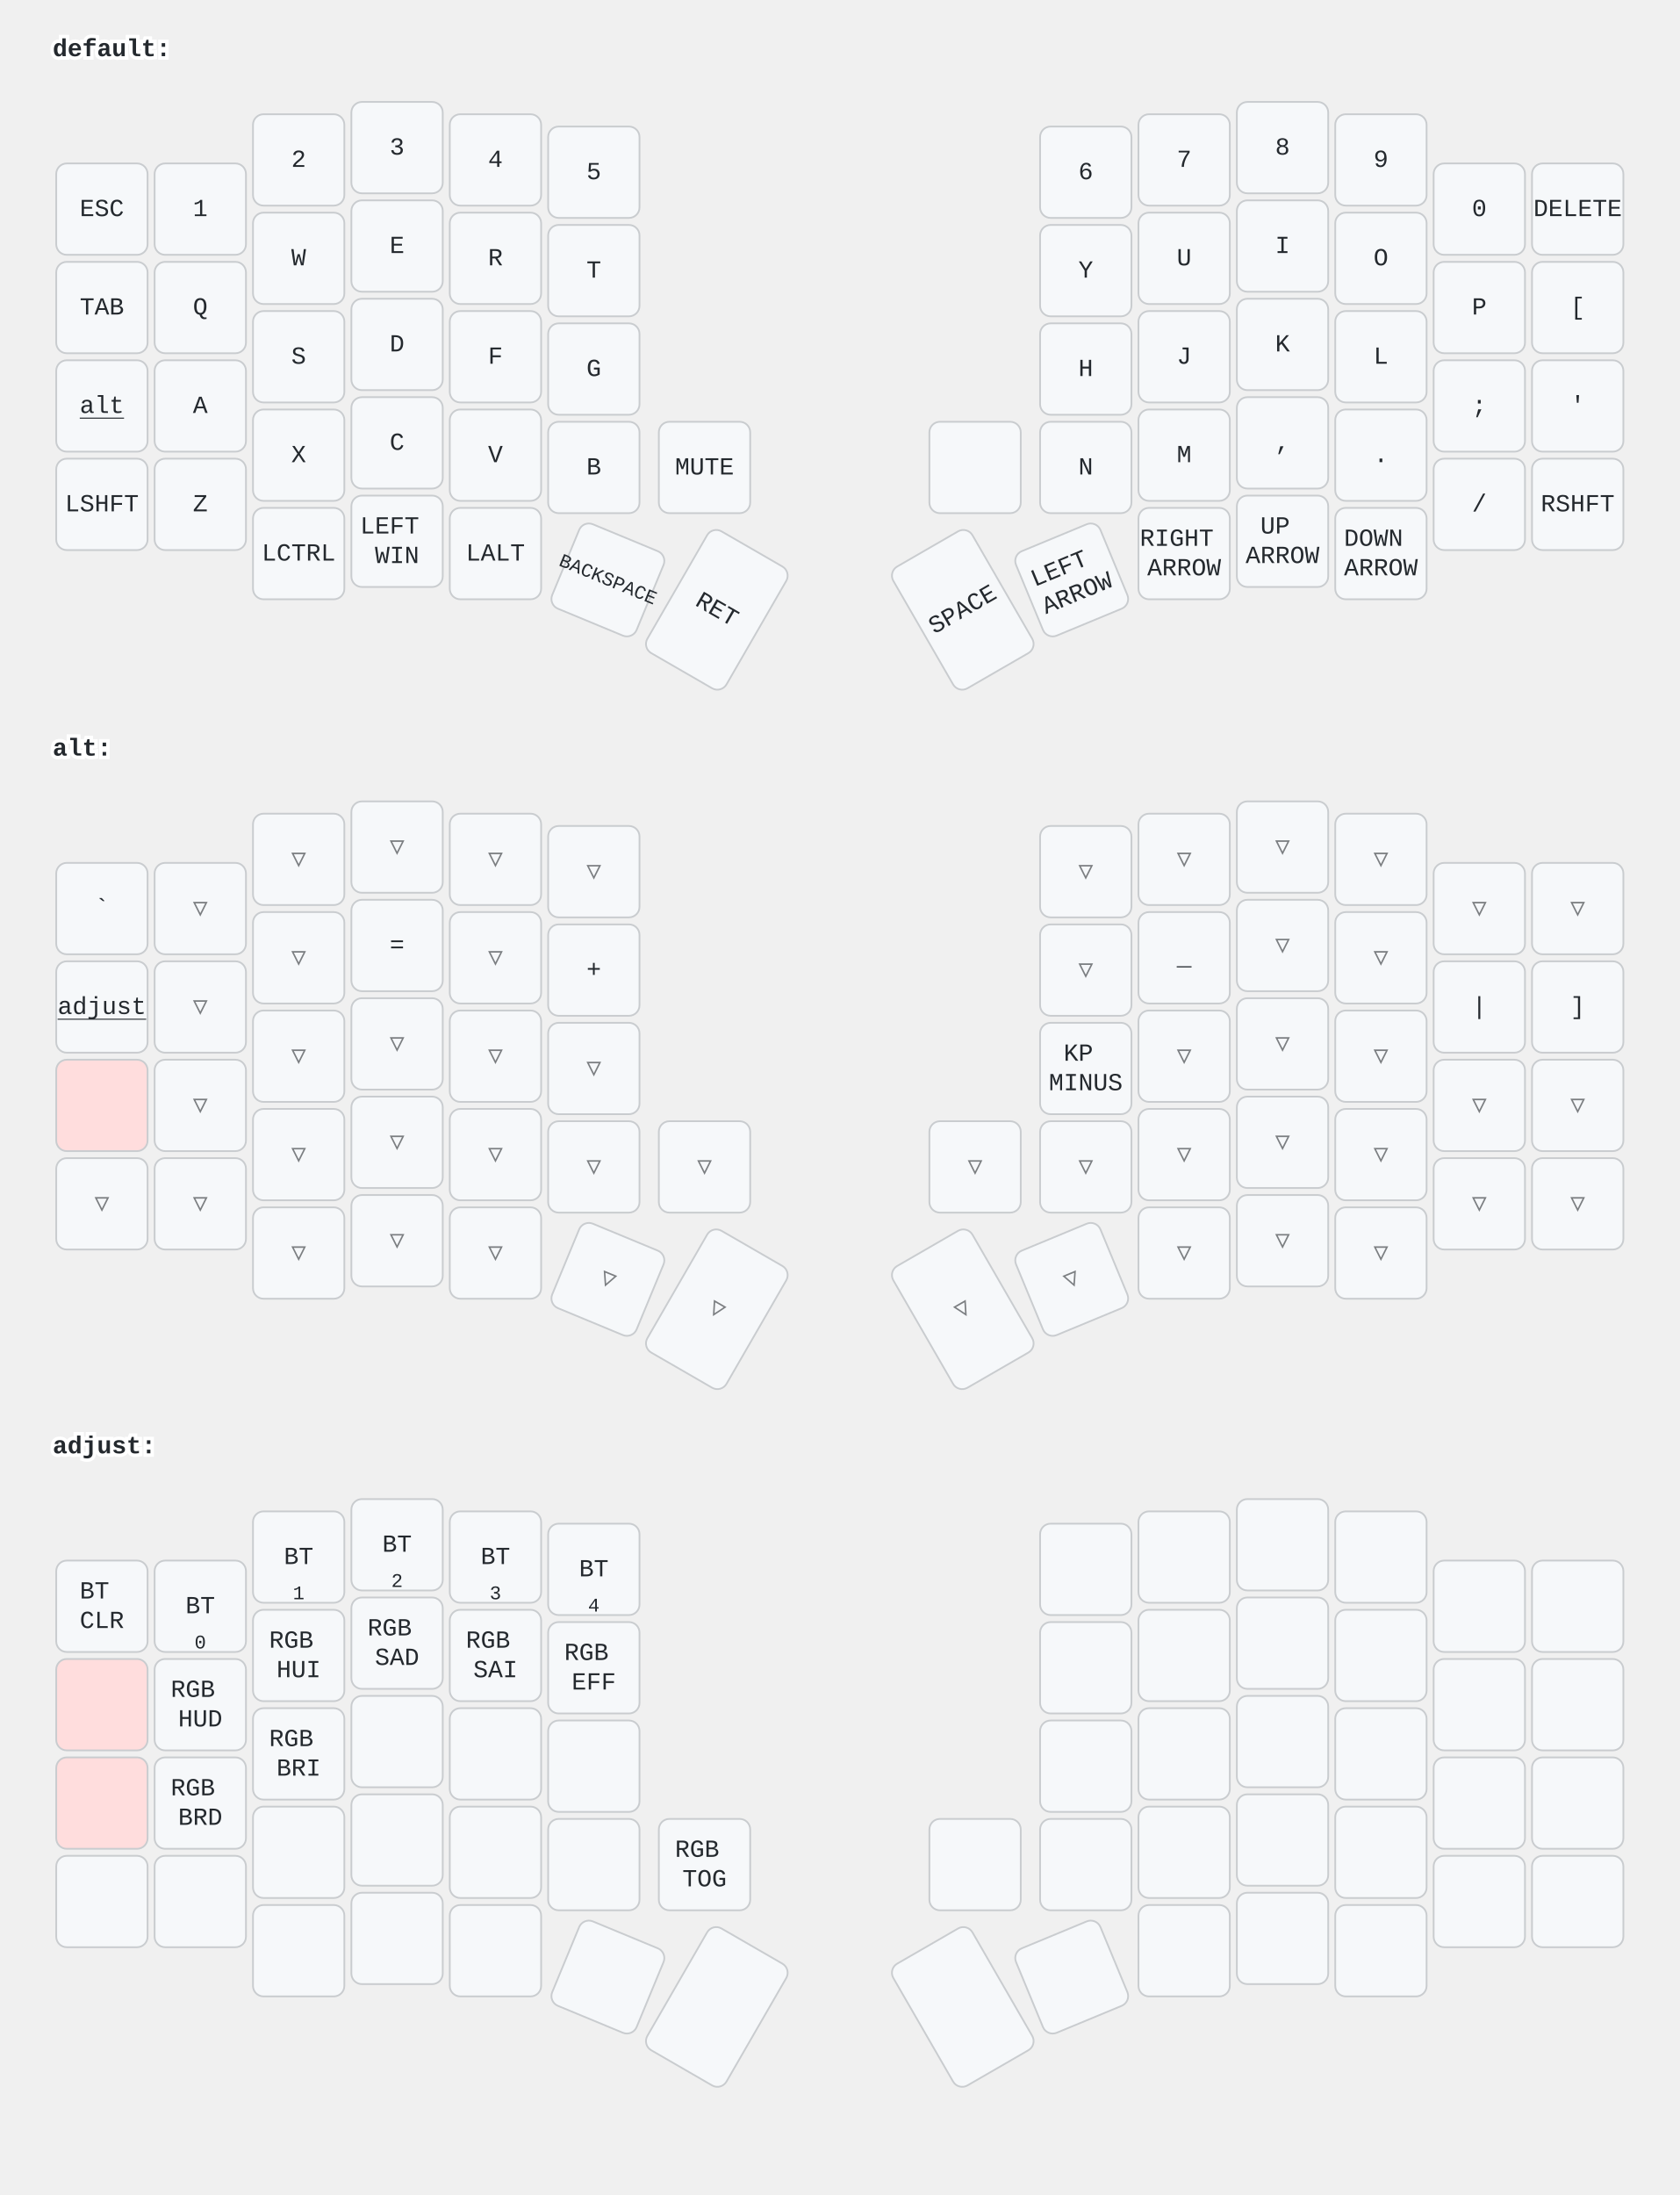
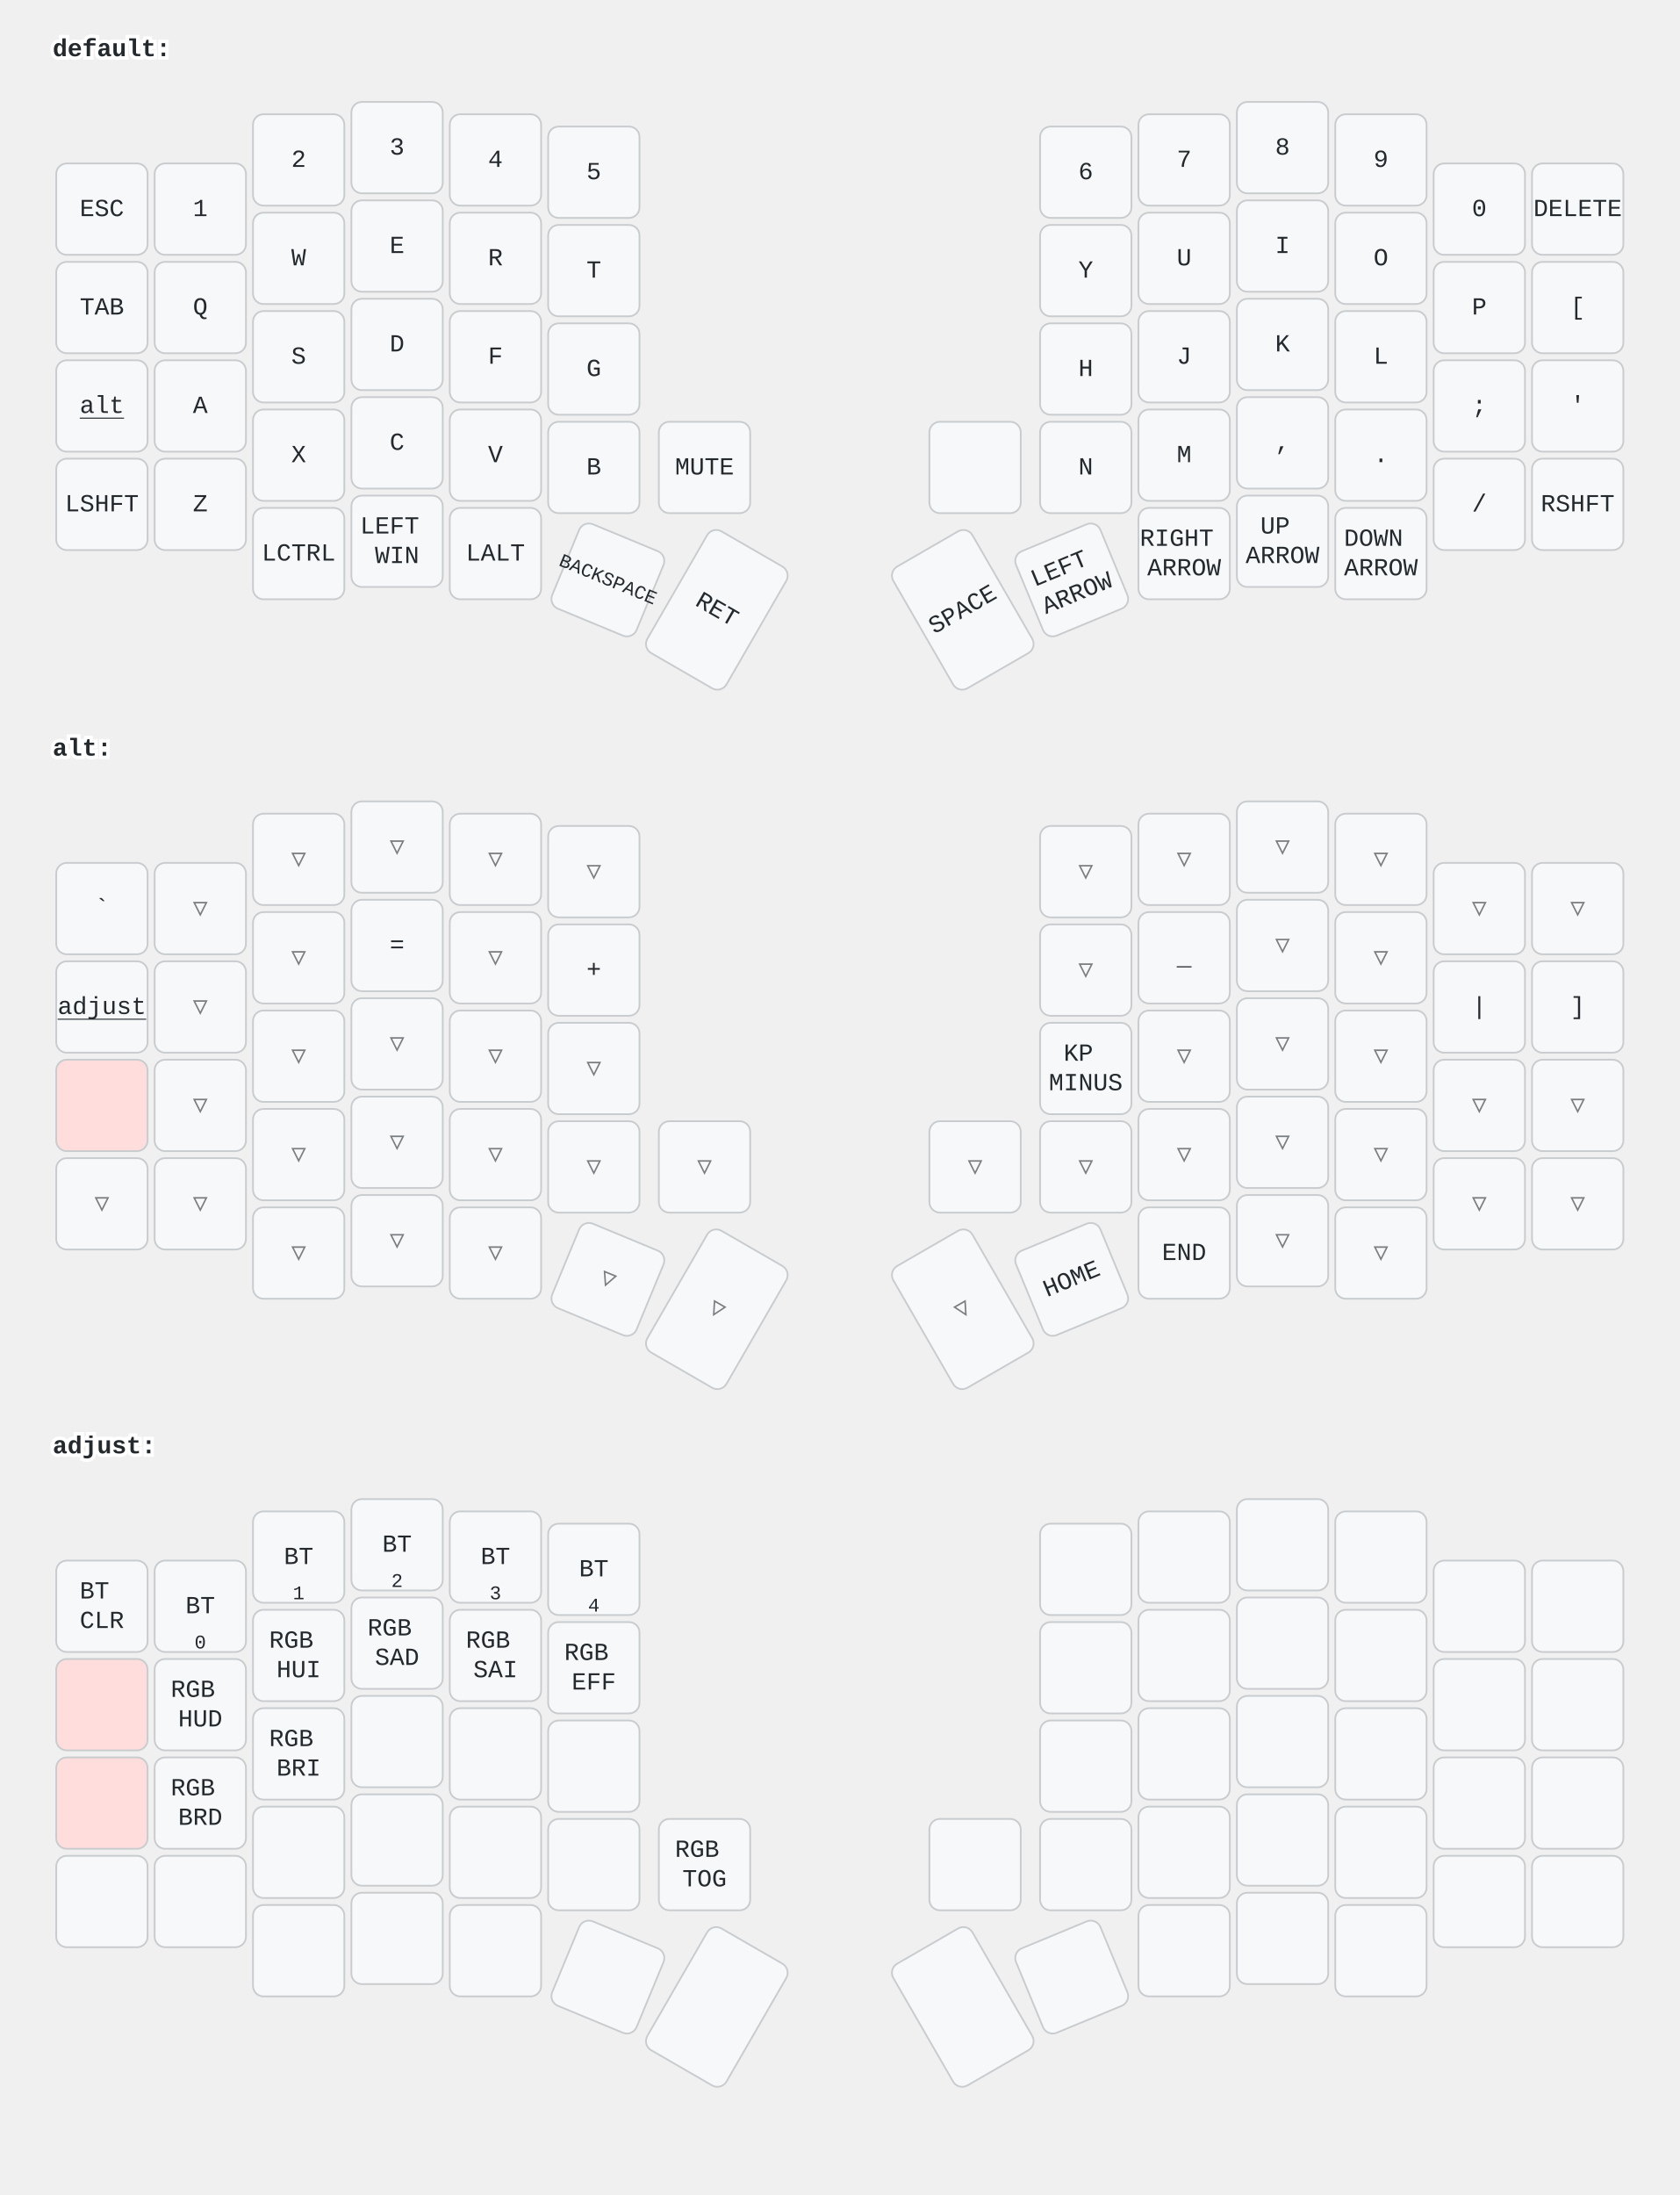
<svg xmlns="http://www.w3.org/2000/svg" width="956" height="1249" viewBox="0 0 956 1249" class="keymap">
  <style>/* inherit to force styles through use tags */
svg path {
    fill: inherit;
}

/* font and background color specifications */
svg.keymap {
    font-family: SFMono-Regular,Consolas,Liberation Mono,Menlo,monospace;
    font-size: 14px;
    font-kerning: normal;
    text-rendering: optimizeLegibility;
    fill: #24292e;
}

/* default key styling */
rect.key {
    fill: #f6f8fa;
}

rect.key, rect.combo {
    stroke: #c9cccf;
    stroke-width: 1;
}

/* default key side styling, only used is draw_key_sides is set */
rect.side {
    filter: brightness(90%);
}

/* color accent for combo boxes */
rect.combo, rect.combo-separate {
    fill: #cdf;
}

/* color accent for held keys */
rect.held, rect.combo.held {
    fill: #fdd;
}

/* color accent for ghost (optional) keys */
rect.ghost, rect.combo.ghost {
    stroke-dasharray: 4, 4;
    stroke-width: 2;
}

text {
    text-anchor: middle;
    dominant-baseline: middle;
}

/* styling for layer labels */
text.label {
    font-weight: bold;
    text-anchor: start;
    stroke: white;
    stroke-width: 4;
    paint-order: stroke;
}

/* styling for optional footer */
text.footer {
    text-anchor: end;
    dominant-baseline: auto;
    stroke: white;
    stroke-width: 4;
    paint-order: stroke;
}

/* styling for combo tap, and key non-tap label text */
text.combo, text.hold, text.shifted, text.left, text.right {
    font-size: 11px;
}

text.hold {
    text-anchor: middle;
    dominant-baseline: auto;
}

text.shifted {
    text-anchor: middle;
    dominant-baseline: hanging;
}

text.left {
    text-anchor: start;
}

text.right {
    text-anchor: end;
}

text.layer-activator {
    text-decoration: underline;
}

/* styling for hold/shifted label text in combo box */
text.combo.hold, text.combo.shifted, text.combo.left, text.combo.right {
    font-size: 8px;
}

/* lighter symbol for transparent keys */
text.trans {
    fill: #7b7e81;
}

/* styling for combo dendrons */
path.combo {
    stroke-width: 1;
    stroke: gray;
    fill: none;
}

/* Start Tabler Icons Cleanup */
/* cannot use height/width with glyphs */
.icon-tabler &gt; path {
    fill: inherit;
    stroke: inherit;
    stroke-width: 2;
}
/* hide tabler's default box */
.icon-tabler &gt; path[stroke="none"][fill="none"] {
    visibility: hidden;
}
/* End Tabler Icons Cleanup */
</style>
  <g transform="translate(30, 0)" class="layer-default">
    <text x="0" y="28" class="label" id="default">default:</text>
    <g transform="translate(0, 56)">
      <g transform="translate(28, 63)" class="key keypos-0">
        <rect rx="6" ry="6" x="-26" y="-26" width="52" height="52" class="key" />
        <text x="0" y="0" class="key tap">ESC</text>
      </g>
      <g transform="translate(84, 63)" class="key keypos-1">
        <rect rx="6" ry="6" x="-26" y="-26" width="52" height="52" class="key" />
        <text x="0" y="0" class="key tap">1</text>
      </g>
      <g transform="translate(140, 35)" class="key keypos-2">
        <rect rx="6" ry="6" x="-26" y="-26" width="52" height="52" class="key" />
        <text x="0" y="0" class="key tap">2</text>
      </g>
      <g transform="translate(196, 28)" class="key keypos-3">
        <rect rx="6" ry="6" x="-26" y="-26" width="52" height="52" class="key" />
        <text x="0" y="0" class="key tap">3</text>
      </g>
      <g transform="translate(252, 35)" class="key keypos-4">
        <rect rx="6" ry="6" x="-26" y="-26" width="52" height="52" class="key" />
        <text x="0" y="0" class="key tap">4</text>
      </g>
      <g transform="translate(308, 42)" class="key keypos-5">
        <rect rx="6" ry="6" x="-26" y="-26" width="52" height="52" class="key" />
        <text x="0" y="0" class="key tap">5</text>
      </g>
      <g transform="translate(588, 42)" class="key keypos-6">
        <rect rx="6" ry="6" x="-26" y="-26" width="52" height="52" class="key" />
        <text x="0" y="0" class="key tap">6</text>
      </g>
      <g transform="translate(644, 35)" class="key keypos-7">
        <rect rx="6" ry="6" x="-26" y="-26" width="52" height="52" class="key" />
        <text x="0" y="0" class="key tap">7</text>
      </g>
      <g transform="translate(700, 28)" class="key keypos-8">
        <rect rx="6" ry="6" x="-26" y="-26" width="52" height="52" class="key" />
        <text x="0" y="0" class="key tap">8</text>
      </g>
      <g transform="translate(756, 35)" class="key keypos-9">
        <rect rx="6" ry="6" x="-26" y="-26" width="52" height="52" class="key" />
        <text x="0" y="0" class="key tap">9</text>
      </g>
      <g transform="translate(812, 63)" class="key keypos-10">
        <rect rx="6" ry="6" x="-26" y="-26" width="52" height="52" class="key" />
        <text x="0" y="0" class="key tap">0</text>
      </g>
      <g transform="translate(868, 63)" class="key keypos-11">
        <rect rx="6" ry="6" x="-26" y="-26" width="52" height="52" class="key" />
        <text x="0" y="0" class="key tap">DELETE</text>
      </g>
      <g transform="translate(28, 119)" class="key keypos-12">
        <rect rx="6" ry="6" x="-26" y="-26" width="52" height="52" class="key" />
        <text x="0" y="0" class="key tap">TAB</text>
      </g>
      <g transform="translate(84, 119)" class="key keypos-13">
        <rect rx="6" ry="6" x="-26" y="-26" width="52" height="52" class="key" />
        <text x="0" y="0" class="key tap">Q</text>
      </g>
      <g transform="translate(140, 91)" class="key keypos-14">
        <rect rx="6" ry="6" x="-26" y="-26" width="52" height="52" class="key" />
        <text x="0" y="0" class="key tap">W</text>
      </g>
      <g transform="translate(196, 84)" class="key keypos-15">
        <rect rx="6" ry="6" x="-26" y="-26" width="52" height="52" class="key" />
        <text x="0" y="0" class="key tap">E</text>
      </g>
      <g transform="translate(252, 91)" class="key keypos-16">
        <rect rx="6" ry="6" x="-26" y="-26" width="52" height="52" class="key" />
        <text x="0" y="0" class="key tap">R</text>
      </g>
      <g transform="translate(308, 98)" class="key keypos-17">
        <rect rx="6" ry="6" x="-26" y="-26" width="52" height="52" class="key" />
        <text x="0" y="0" class="key tap">T</text>
      </g>
      <g transform="translate(588, 98)" class="key keypos-18">
        <rect rx="6" ry="6" x="-26" y="-26" width="52" height="52" class="key" />
        <text x="0" y="0" class="key tap">Y</text>
      </g>
      <g transform="translate(644, 91)" class="key keypos-19">
        <rect rx="6" ry="6" x="-26" y="-26" width="52" height="52" class="key" />
        <text x="0" y="0" class="key tap">U</text>
      </g>
      <g transform="translate(700, 84)" class="key keypos-20">
        <rect rx="6" ry="6" x="-26" y="-26" width="52" height="52" class="key" />
        <text x="0" y="0" class="key tap">I</text>
      </g>
      <g transform="translate(756, 91)" class="key keypos-21">
        <rect rx="6" ry="6" x="-26" y="-26" width="52" height="52" class="key" />
        <text x="0" y="0" class="key tap">O</text>
      </g>
      <g transform="translate(812, 119)" class="key keypos-22">
        <rect rx="6" ry="6" x="-26" y="-26" width="52" height="52" class="key" />
        <text x="0" y="0" class="key tap">P</text>
      </g>
      <g transform="translate(868, 119)" class="key keypos-23">
        <rect rx="6" ry="6" x="-26" y="-26" width="52" height="52" class="key" />
        <text x="0" y="0" class="key tap">[</text>
      </g>
      <g transform="translate(28, 175)" class="key keypos-24">
        <rect rx="6" ry="6" x="-26" y="-26" width="52" height="52" class="key" />
        <a href="#alt">
          <text x="0" y="0" class="key tap layer-activator">alt</text>
        </a>
      </g>
      <g transform="translate(84, 175)" class="key keypos-25">
        <rect rx="6" ry="6" x="-26" y="-26" width="52" height="52" class="key" />
        <text x="0" y="0" class="key tap">A</text>
      </g>
      <g transform="translate(140, 147)" class="key keypos-26">
        <rect rx="6" ry="6" x="-26" y="-26" width="52" height="52" class="key" />
        <text x="0" y="0" class="key tap">S</text>
      </g>
      <g transform="translate(196, 140)" class="key keypos-27">
        <rect rx="6" ry="6" x="-26" y="-26" width="52" height="52" class="key" />
        <text x="0" y="0" class="key tap">D</text>
      </g>
      <g transform="translate(252, 147)" class="key keypos-28">
        <rect rx="6" ry="6" x="-26" y="-26" width="52" height="52" class="key" />
        <text x="0" y="0" class="key tap">F</text>
      </g>
      <g transform="translate(308, 154)" class="key keypos-29">
        <rect rx="6" ry="6" x="-26" y="-26" width="52" height="52" class="key" />
        <text x="0" y="0" class="key tap">G</text>
      </g>
      <g transform="translate(588, 154)" class="key keypos-30">
        <rect rx="6" ry="6" x="-26" y="-26" width="52" height="52" class="key" />
        <text x="0" y="0" class="key tap">H</text>
      </g>
      <g transform="translate(644, 147)" class="key keypos-31">
        <rect rx="6" ry="6" x="-26" y="-26" width="52" height="52" class="key" />
        <text x="0" y="0" class="key tap">J</text>
      </g>
      <g transform="translate(700, 140)" class="key keypos-32">
        <rect rx="6" ry="6" x="-26" y="-26" width="52" height="52" class="key" />
        <text x="0" y="0" class="key tap">K</text>
      </g>
      <g transform="translate(756, 147)" class="key keypos-33">
        <rect rx="6" ry="6" x="-26" y="-26" width="52" height="52" class="key" />
        <text x="0" y="0" class="key tap">L</text>
      </g>
      <g transform="translate(812, 175)" class="key keypos-34">
        <rect rx="6" ry="6" x="-26" y="-26" width="52" height="52" class="key" />
        <text x="0" y="0" class="key tap">;</text>
      </g>
      <g transform="translate(868, 175)" class="key keypos-35">
        <rect rx="6" ry="6" x="-26" y="-26" width="52" height="52" class="key" />
        <text x="0" y="0" class="key tap">'</text>
      </g>
      <g transform="translate(28, 231)" class="key keypos-36">
        <rect rx="6" ry="6" x="-26" y="-26" width="52" height="52" class="key" />
        <text x="0" y="0" class="key tap">LSHFT</text>
      </g>
      <g transform="translate(84, 231)" class="key keypos-37">
        <rect rx="6" ry="6" x="-26" y="-26" width="52" height="52" class="key" />
        <text x="0" y="0" class="key tap">Z</text>
      </g>
      <g transform="translate(140, 203)" class="key keypos-38">
        <rect rx="6" ry="6" x="-26" y="-26" width="52" height="52" class="key" />
        <text x="0" y="0" class="key tap">X</text>
      </g>
      <g transform="translate(196, 196)" class="key keypos-39">
        <rect rx="6" ry="6" x="-26" y="-26" width="52" height="52" class="key" />
        <text x="0" y="0" class="key tap">C</text>
      </g>
      <g transform="translate(252, 203)" class="key keypos-40">
        <rect rx="6" ry="6" x="-26" y="-26" width="52" height="52" class="key" />
        <text x="0" y="0" class="key tap">V</text>
      </g>
      <g transform="translate(308, 210)" class="key keypos-41">
        <rect rx="6" ry="6" x="-26" y="-26" width="52" height="52" class="key" />
        <text x="0" y="0" class="key tap">B</text>
      </g>
      <g transform="translate(371, 210)" class="key keypos-42">
        <rect rx="6" ry="6" x="-26" y="-26" width="52" height="52" class="key" />
        <text x="0" y="0" class="key tap">MUTE</text>
      </g>
      <g transform="translate(525, 210)" class="key keypos-43">
        <rect rx="6" ry="6" x="-26" y="-26" width="52" height="52" class="key" />
      </g>
      <g transform="translate(588, 210)" class="key keypos-44">
        <rect rx="6" ry="6" x="-26" y="-26" width="52" height="52" class="key" />
        <text x="0" y="0" class="key tap">N</text>
      </g>
      <g transform="translate(644, 203)" class="key keypos-45">
        <rect rx="6" ry="6" x="-26" y="-26" width="52" height="52" class="key" />
        <text x="0" y="0" class="key tap">M</text>
      </g>
      <g transform="translate(700, 196)" class="key keypos-46">
        <rect rx="6" ry="6" x="-26" y="-26" width="52" height="52" class="key" />
        <text x="0" y="0" class="key tap">,</text>
      </g>
      <g transform="translate(756, 203)" class="key keypos-47">
        <rect rx="6" ry="6" x="-26" y="-26" width="52" height="52" class="key" />
        <text x="0" y="0" class="key tap">.</text>
      </g>
      <g transform="translate(812, 231)" class="key keypos-48">
        <rect rx="6" ry="6" x="-26" y="-26" width="52" height="52" class="key" />
        <text x="0" y="0" class="key tap">/</text>
      </g>
      <g transform="translate(868, 231)" class="key keypos-49">
        <rect rx="6" ry="6" x="-26" y="-26" width="52" height="52" class="key" />
        <text x="0" y="0" class="key tap">RSHFT</text>
      </g>
      <g transform="translate(140, 259)" class="key keypos-50">
        <rect rx="6" ry="6" x="-26" y="-26" width="52" height="52" class="key" />
        <text x="0" y="0" class="key tap">LCTRL</text>
      </g>
      <g transform="translate(196, 252)" class="key keypos-51">
        <rect rx="6" ry="6" x="-26" y="-26" width="52" height="52" class="key" />
        <text x="0" y="0" class="key tap">
          <tspan x="0" dy="-0.6em">LEFT</tspan>
          <tspan x="0" dy="1.2em">WIN</tspan>
        </text>
      </g>
      <g transform="translate(252, 259)" class="key keypos-52">
        <rect rx="6" ry="6" x="-26" y="-26" width="52" height="52" class="key" />
        <text x="0" y="0" class="key tap">LALT</text>
      </g>
      <g transform="translate(316, 274) rotate(22.5)" class="key keypos-53">
        <rect rx="6" ry="6" x="-26" y="-26" width="52" height="52" class="key" />
        <text x="0" y="0" class="key tap">
          <tspan style="font-size: 78%">BACKSPACE</tspan>
        </text>
      </g>
      <g transform="translate(378, 291) rotate(30.0)" class="key keypos-54">
        <rect rx="6" ry="6" x="-26" y="-40" width="52" height="80" class="key" />
        <text x="0" y="0" class="key tap">RET</text>
      </g>
      <g transform="translate(518, 291) rotate(-30.0)" class="key keypos-55">
        <rect rx="6" ry="6" x="-26" y="-40" width="52" height="80" class="key" />
        <text x="0" y="0" class="key tap">SPACE</text>
      </g>
      <g transform="translate(580, 274) rotate(-22.5)" class="key keypos-56">
        <rect rx="6" ry="6" x="-26" y="-26" width="52" height="52" class="key" />
        <text x="0" y="0" class="key tap">
          <tspan x="0" dy="-0.6em">LEFT</tspan>
          <tspan x="0" dy="1.2em">ARROW</tspan>
        </text>
      </g>
      <g transform="translate(644, 259)" class="key keypos-57">
        <rect rx="6" ry="6" x="-26" y="-26" width="52" height="52" class="key" />
        <text x="0" y="0" class="key tap">
          <tspan x="0" dy="-0.6em">RIGHT</tspan>
          <tspan x="0" dy="1.2em">ARROW</tspan>
        </text>
      </g>
      <g transform="translate(700, 252)" class="key keypos-58">
        <rect rx="6" ry="6" x="-26" y="-26" width="52" height="52" class="key" />
        <text x="0" y="0" class="key tap">
          <tspan x="0" dy="-0.6em">UP</tspan>
          <tspan x="0" dy="1.2em">ARROW</tspan>
        </text>
      </g>
      <g transform="translate(756, 259)" class="key keypos-59">
        <rect rx="6" ry="6" x="-26" y="-26" width="52" height="52" class="key" />
        <text x="0" y="0" class="key tap">
          <tspan x="0" dy="-0.6em">DOWN</tspan>
          <tspan x="0" dy="1.2em">ARROW</tspan>
        </text>
      </g>
    </g>
  </g>
  <g transform="translate(30, 398)" class="layer-alt">
    <text x="0" y="28" class="label" id="alt">alt:</text>
    <g transform="translate(0, 56)">
      <g transform="translate(28, 63)" class="key keypos-0">
        <rect rx="6" ry="6" x="-26" y="-26" width="52" height="52" class="key" />
        <text x="0" y="0" class="key tap">`</text>
      </g>
      <g transform="translate(84, 63)" class="key trans keypos-1">
        <rect rx="6" ry="6" x="-26" y="-26" width="52" height="52" class="key trans" />
        <text x="0" y="0" class="key trans tap">▽</text>
      </g>
      <g transform="translate(140, 35)" class="key trans keypos-2">
        <rect rx="6" ry="6" x="-26" y="-26" width="52" height="52" class="key trans" />
        <text x="0" y="0" class="key trans tap">▽</text>
      </g>
      <g transform="translate(196, 28)" class="key trans keypos-3">
        <rect rx="6" ry="6" x="-26" y="-26" width="52" height="52" class="key trans" />
        <text x="0" y="0" class="key trans tap">▽</text>
      </g>
      <g transform="translate(252, 35)" class="key trans keypos-4">
        <rect rx="6" ry="6" x="-26" y="-26" width="52" height="52" class="key trans" />
        <text x="0" y="0" class="key trans tap">▽</text>
      </g>
      <g transform="translate(308, 42)" class="key trans keypos-5">
        <rect rx="6" ry="6" x="-26" y="-26" width="52" height="52" class="key trans" />
        <text x="0" y="0" class="key trans tap">▽</text>
      </g>
      <g transform="translate(588, 42)" class="key trans keypos-6">
        <rect rx="6" ry="6" x="-26" y="-26" width="52" height="52" class="key trans" />
        <text x="0" y="0" class="key trans tap">▽</text>
      </g>
      <g transform="translate(644, 35)" class="key trans keypos-7">
        <rect rx="6" ry="6" x="-26" y="-26" width="52" height="52" class="key trans" />
        <text x="0" y="0" class="key trans tap">▽</text>
      </g>
      <g transform="translate(700, 28)" class="key trans keypos-8">
        <rect rx="6" ry="6" x="-26" y="-26" width="52" height="52" class="key trans" />
        <text x="0" y="0" class="key trans tap">▽</text>
      </g>
      <g transform="translate(756, 35)" class="key trans keypos-9">
        <rect rx="6" ry="6" x="-26" y="-26" width="52" height="52" class="key trans" />
        <text x="0" y="0" class="key trans tap">▽</text>
      </g>
      <g transform="translate(812, 63)" class="key trans keypos-10">
        <rect rx="6" ry="6" x="-26" y="-26" width="52" height="52" class="key trans" />
        <text x="0" y="0" class="key trans tap">▽</text>
      </g>
      <g transform="translate(868, 63)" class="key trans keypos-11">
        <rect rx="6" ry="6" x="-26" y="-26" width="52" height="52" class="key trans" />
        <text x="0" y="0" class="key trans tap">▽</text>
      </g>
      <g transform="translate(28, 119)" class="key keypos-12">
        <rect rx="6" ry="6" x="-26" y="-26" width="52" height="52" class="key" />
        <a href="#adjust">
          <text x="0" y="0" class="key tap layer-activator">adjust</text>
        </a>
      </g>
      <g transform="translate(84, 119)" class="key trans keypos-13">
        <rect rx="6" ry="6" x="-26" y="-26" width="52" height="52" class="key trans" />
        <text x="0" y="0" class="key trans tap">▽</text>
      </g>
      <g transform="translate(140, 91)" class="key trans keypos-14">
        <rect rx="6" ry="6" x="-26" y="-26" width="52" height="52" class="key trans" />
        <text x="0" y="0" class="key trans tap">▽</text>
      </g>
      <g transform="translate(196, 84)" class="key keypos-15">
        <rect rx="6" ry="6" x="-26" y="-26" width="52" height="52" class="key" />
        <text x="0" y="0" class="key tap">=</text>
      </g>
      <g transform="translate(252, 91)" class="key trans keypos-16">
        <rect rx="6" ry="6" x="-26" y="-26" width="52" height="52" class="key trans" />
        <text x="0" y="0" class="key trans tap">▽</text>
      </g>
      <g transform="translate(308, 98)" class="key keypos-17">
        <rect rx="6" ry="6" x="-26" y="-26" width="52" height="52" class="key" />
        <text x="0" y="0" class="key tap">+</text>
      </g>
      <g transform="translate(588, 98)" class="key trans keypos-18">
        <rect rx="6" ry="6" x="-26" y="-26" width="52" height="52" class="key trans" />
        <text x="0" y="0" class="key trans tap">▽</text>
      </g>
      <g transform="translate(644, 91)" class="key keypos-19">
        <rect rx="6" ry="6" x="-26" y="-26" width="52" height="52" class="key" />
        <text x="0" y="0" class="key tap">_</text>
      </g>
      <g transform="translate(700, 84)" class="key trans keypos-20">
        <rect rx="6" ry="6" x="-26" y="-26" width="52" height="52" class="key trans" />
        <text x="0" y="0" class="key trans tap">▽</text>
      </g>
      <g transform="translate(756, 91)" class="key trans keypos-21">
        <rect rx="6" ry="6" x="-26" y="-26" width="52" height="52" class="key trans" />
        <text x="0" y="0" class="key trans tap">▽</text>
      </g>
      <g transform="translate(812, 119)" class="key keypos-22">
        <rect rx="6" ry="6" x="-26" y="-26" width="52" height="52" class="key" />
        <text x="0" y="0" class="key tap">|</text>
      </g>
      <g transform="translate(868, 119)" class="key keypos-23">
        <rect rx="6" ry="6" x="-26" y="-26" width="52" height="52" class="key" />
        <text x="0" y="0" class="key tap">]</text>
      </g>
      <g transform="translate(28, 175)" class="key held keypos-24">
        <rect rx="6" ry="6" x="-26" y="-26" width="52" height="52" class="key held" />
      </g>
      <g transform="translate(84, 175)" class="key trans keypos-25">
        <rect rx="6" ry="6" x="-26" y="-26" width="52" height="52" class="key trans" />
        <text x="0" y="0" class="key trans tap">▽</text>
      </g>
      <g transform="translate(140, 147)" class="key trans keypos-26">
        <rect rx="6" ry="6" x="-26" y="-26" width="52" height="52" class="key trans" />
        <text x="0" y="0" class="key trans tap">▽</text>
      </g>
      <g transform="translate(196, 140)" class="key trans keypos-27">
        <rect rx="6" ry="6" x="-26" y="-26" width="52" height="52" class="key trans" />
        <text x="0" y="0" class="key trans tap">▽</text>
      </g>
      <g transform="translate(252, 147)" class="key trans keypos-28">
        <rect rx="6" ry="6" x="-26" y="-26" width="52" height="52" class="key trans" />
        <text x="0" y="0" class="key trans tap">▽</text>
      </g>
      <g transform="translate(308, 154)" class="key trans keypos-29">
        <rect rx="6" ry="6" x="-26" y="-26" width="52" height="52" class="key trans" />
        <text x="0" y="0" class="key trans tap">▽</text>
      </g>
      <g transform="translate(588, 154)" class="key keypos-30">
        <rect rx="6" ry="6" x="-26" y="-26" width="52" height="52" class="key" />
        <text x="0" y="0" class="key tap">
          <tspan x="0" dy="-0.6em">KP</tspan>
          <tspan x="0" dy="1.2em">MINUS</tspan>
        </text>
      </g>
      <g transform="translate(644, 147)" class="key trans keypos-31">
        <rect rx="6" ry="6" x="-26" y="-26" width="52" height="52" class="key trans" />
        <text x="0" y="0" class="key trans tap">▽</text>
      </g>
      <g transform="translate(700, 140)" class="key trans keypos-32">
        <rect rx="6" ry="6" x="-26" y="-26" width="52" height="52" class="key trans" />
        <text x="0" y="0" class="key trans tap">▽</text>
      </g>
      <g transform="translate(756, 147)" class="key trans keypos-33">
        <rect rx="6" ry="6" x="-26" y="-26" width="52" height="52" class="key trans" />
        <text x="0" y="0" class="key trans tap">▽</text>
      </g>
      <g transform="translate(812, 175)" class="key trans keypos-34">
        <rect rx="6" ry="6" x="-26" y="-26" width="52" height="52" class="key trans" />
        <text x="0" y="0" class="key trans tap">▽</text>
      </g>
      <g transform="translate(868, 175)" class="key trans keypos-35">
        <rect rx="6" ry="6" x="-26" y="-26" width="52" height="52" class="key trans" />
        <text x="0" y="0" class="key trans tap">▽</text>
      </g>
      <g transform="translate(28, 231)" class="key trans keypos-36">
        <rect rx="6" ry="6" x="-26" y="-26" width="52" height="52" class="key trans" />
        <text x="0" y="0" class="key trans tap">▽</text>
      </g>
      <g transform="translate(84, 231)" class="key trans keypos-37">
        <rect rx="6" ry="6" x="-26" y="-26" width="52" height="52" class="key trans" />
        <text x="0" y="0" class="key trans tap">▽</text>
      </g>
      <g transform="translate(140, 203)" class="key trans keypos-38">
        <rect rx="6" ry="6" x="-26" y="-26" width="52" height="52" class="key trans" />
        <text x="0" y="0" class="key trans tap">▽</text>
      </g>
      <g transform="translate(196, 196)" class="key trans keypos-39">
        <rect rx="6" ry="6" x="-26" y="-26" width="52" height="52" class="key trans" />
        <text x="0" y="0" class="key trans tap">▽</text>
      </g>
      <g transform="translate(252, 203)" class="key trans keypos-40">
        <rect rx="6" ry="6" x="-26" y="-26" width="52" height="52" class="key trans" />
        <text x="0" y="0" class="key trans tap">▽</text>
      </g>
      <g transform="translate(308, 210)" class="key trans keypos-41">
        <rect rx="6" ry="6" x="-26" y="-26" width="52" height="52" class="key trans" />
        <text x="0" y="0" class="key trans tap">▽</text>
      </g>
      <g transform="translate(371, 210)" class="key trans keypos-42">
        <rect rx="6" ry="6" x="-26" y="-26" width="52" height="52" class="key trans" />
        <text x="0" y="0" class="key trans tap">▽</text>
      </g>
      <g transform="translate(525, 210)" class="key trans keypos-43">
        <rect rx="6" ry="6" x="-26" y="-26" width="52" height="52" class="key trans" />
        <text x="0" y="0" class="key trans tap">▽</text>
      </g>
      <g transform="translate(588, 210)" class="key trans keypos-44">
        <rect rx="6" ry="6" x="-26" y="-26" width="52" height="52" class="key trans" />
        <text x="0" y="0" class="key trans tap">▽</text>
      </g>
      <g transform="translate(644, 203)" class="key trans keypos-45">
        <rect rx="6" ry="6" x="-26" y="-26" width="52" height="52" class="key trans" />
        <text x="0" y="0" class="key trans tap">▽</text>
      </g>
      <g transform="translate(700, 196)" class="key trans keypos-46">
        <rect rx="6" ry="6" x="-26" y="-26" width="52" height="52" class="key trans" />
        <text x="0" y="0" class="key trans tap">▽</text>
      </g>
      <g transform="translate(756, 203)" class="key trans keypos-47">
        <rect rx="6" ry="6" x="-26" y="-26" width="52" height="52" class="key trans" />
        <text x="0" y="0" class="key trans tap">▽</text>
      </g>
      <g transform="translate(812, 231)" class="key trans keypos-48">
        <rect rx="6" ry="6" x="-26" y="-26" width="52" height="52" class="key trans" />
        <text x="0" y="0" class="key trans tap">▽</text>
      </g>
      <g transform="translate(868, 231)" class="key trans keypos-49">
        <rect rx="6" ry="6" x="-26" y="-26" width="52" height="52" class="key trans" />
        <text x="0" y="0" class="key trans tap">▽</text>
      </g>
      <g transform="translate(140, 259)" class="key trans keypos-50">
        <rect rx="6" ry="6" x="-26" y="-26" width="52" height="52" class="key trans" />
        <text x="0" y="0" class="key trans tap">▽</text>
      </g>
      <g transform="translate(196, 252)" class="key trans keypos-51">
        <rect rx="6" ry="6" x="-26" y="-26" width="52" height="52" class="key trans" />
        <text x="0" y="0" class="key trans tap">▽</text>
      </g>
      <g transform="translate(252, 259)" class="key trans keypos-52">
        <rect rx="6" ry="6" x="-26" y="-26" width="52" height="52" class="key trans" />
        <text x="0" y="0" class="key trans tap">▽</text>
      </g>
      <g transform="translate(316, 274) rotate(22.5)" class="key trans keypos-53">
        <rect rx="6" ry="6" x="-26" y="-26" width="52" height="52" class="key trans" />
        <text x="0" y="0" class="key trans tap">▽</text>
      </g>
      <g transform="translate(378, 291) rotate(30.0)" class="key trans keypos-54">
        <rect rx="6" ry="6" x="-26" y="-40" width="52" height="80" class="key trans" />
        <text x="0" y="0" class="key trans tap">▽</text>
      </g>
      <g transform="translate(518, 291) rotate(-30.0)" class="key trans keypos-55">
        <rect rx="6" ry="6" x="-26" y="-40" width="52" height="80" class="key trans" />
        <text x="0" y="0" class="key trans tap">▽</text>
      </g>
-       <g transform="translate(580, 274) rotate(-22.5)" class="key trans keypos-56">
-         <rect rx="6" ry="6" x="-26" y="-26" width="52" height="52" class="key trans" />
-         <text x="0" y="0" class="key trans tap">▽</text>
-       </g>
-       <g transform="translate(644, 259)" class="key trans keypos-57">
-         <rect rx="6" ry="6" x="-26" y="-26" width="52" height="52" class="key trans" />
-         <text x="0" y="0" class="key trans tap">▽</text>
+       <g transform="translate(580, 274) rotate(-22.5)" class="key keypos-56">
+         <rect rx="6" ry="6" x="-26" y="-26" width="52" height="52" class="key" />
+         <text x="0" y="0" class="key tap">HOME</text>
+       </g>
+       <g transform="translate(644, 259)" class="key keypos-57">
+         <rect rx="6" ry="6" x="-26" y="-26" width="52" height="52" class="key" />
+         <text x="0" y="0" class="key tap">END</text>
      </g>
      <g transform="translate(700, 252)" class="key trans keypos-58">
        <rect rx="6" ry="6" x="-26" y="-26" width="52" height="52" class="key trans" />
        <text x="0" y="0" class="key trans tap">▽</text>
      </g>
      <g transform="translate(756, 259)" class="key trans keypos-59">
        <rect rx="6" ry="6" x="-26" y="-26" width="52" height="52" class="key trans" />
        <text x="0" y="0" class="key trans tap">▽</text>
      </g>
    </g>
  </g>
  <g transform="translate(30, 795)" class="layer-adjust">
    <text x="0" y="28" class="label" id="adjust">adjust:</text>
    <g transform="translate(0, 56)">
      <g transform="translate(28, 63)" class="key keypos-0">
        <rect rx="6" ry="6" x="-26" y="-26" width="52" height="52" class="key" />
        <text x="0" y="0" class="key tap">
          <tspan x="0" dy="-0.6em">BT</tspan>
          <tspan x="0" dy="1.2em">CLR</tspan>
        </text>
      </g>
      <g transform="translate(84, 63)" class="key keypos-1">
        <rect rx="6" ry="6" x="-26" y="-26" width="52" height="52" class="key" />
        <text x="0" y="0" class="key tap">BT</text>
        <text x="0" y="24" class="key hold">0</text>
      </g>
      <g transform="translate(140, 35)" class="key keypos-2">
        <rect rx="6" ry="6" x="-26" y="-26" width="52" height="52" class="key" />
        <text x="0" y="0" class="key tap">BT</text>
        <text x="0" y="24" class="key hold">1</text>
      </g>
      <g transform="translate(196, 28)" class="key keypos-3">
        <rect rx="6" ry="6" x="-26" y="-26" width="52" height="52" class="key" />
        <text x="0" y="0" class="key tap">BT</text>
        <text x="0" y="24" class="key hold">2</text>
      </g>
      <g transform="translate(252, 35)" class="key keypos-4">
        <rect rx="6" ry="6" x="-26" y="-26" width="52" height="52" class="key" />
        <text x="0" y="0" class="key tap">BT</text>
        <text x="0" y="24" class="key hold">3</text>
      </g>
      <g transform="translate(308, 42)" class="key keypos-5">
        <rect rx="6" ry="6" x="-26" y="-26" width="52" height="52" class="key" />
        <text x="0" y="0" class="key tap">BT</text>
        <text x="0" y="24" class="key hold">4</text>
      </g>
      <g transform="translate(588, 42)" class="key keypos-6">
        <rect rx="6" ry="6" x="-26" y="-26" width="52" height="52" class="key" />
      </g>
      <g transform="translate(644, 35)" class="key keypos-7">
        <rect rx="6" ry="6" x="-26" y="-26" width="52" height="52" class="key" />
      </g>
      <g transform="translate(700, 28)" class="key keypos-8">
        <rect rx="6" ry="6" x="-26" y="-26" width="52" height="52" class="key" />
      </g>
      <g transform="translate(756, 35)" class="key keypos-9">
        <rect rx="6" ry="6" x="-26" y="-26" width="52" height="52" class="key" />
      </g>
      <g transform="translate(812, 63)" class="key keypos-10">
        <rect rx="6" ry="6" x="-26" y="-26" width="52" height="52" class="key" />
      </g>
      <g transform="translate(868, 63)" class="key keypos-11">
        <rect rx="6" ry="6" x="-26" y="-26" width="52" height="52" class="key" />
      </g>
      <g transform="translate(28, 119)" class="key held keypos-12">
        <rect rx="6" ry="6" x="-26" y="-26" width="52" height="52" class="key held" />
      </g>
      <g transform="translate(84, 119)" class="key keypos-13">
        <rect rx="6" ry="6" x="-26" y="-26" width="52" height="52" class="key" />
        <text x="0" y="0" class="key tap">
          <tspan x="0" dy="-0.6em">RGB</tspan>
          <tspan x="0" dy="1.2em">HUD</tspan>
        </text>
      </g>
      <g transform="translate(140, 91)" class="key keypos-14">
        <rect rx="6" ry="6" x="-26" y="-26" width="52" height="52" class="key" />
        <text x="0" y="0" class="key tap">
          <tspan x="0" dy="-0.6em">RGB</tspan>
          <tspan x="0" dy="1.2em">HUI</tspan>
        </text>
      </g>
      <g transform="translate(196, 84)" class="key keypos-15">
        <rect rx="6" ry="6" x="-26" y="-26" width="52" height="52" class="key" />
        <text x="0" y="0" class="key tap">
          <tspan x="0" dy="-0.6em">RGB</tspan>
          <tspan x="0" dy="1.2em">SAD</tspan>
        </text>
      </g>
      <g transform="translate(252, 91)" class="key keypos-16">
        <rect rx="6" ry="6" x="-26" y="-26" width="52" height="52" class="key" />
        <text x="0" y="0" class="key tap">
          <tspan x="0" dy="-0.6em">RGB</tspan>
          <tspan x="0" dy="1.2em">SAI</tspan>
        </text>
      </g>
      <g transform="translate(308, 98)" class="key keypos-17">
        <rect rx="6" ry="6" x="-26" y="-26" width="52" height="52" class="key" />
        <text x="0" y="0" class="key tap">
          <tspan x="0" dy="-0.6em">RGB</tspan>
          <tspan x="0" dy="1.2em">EFF</tspan>
        </text>
      </g>
      <g transform="translate(588, 98)" class="key keypos-18">
        <rect rx="6" ry="6" x="-26" y="-26" width="52" height="52" class="key" />
      </g>
      <g transform="translate(644, 91)" class="key keypos-19">
        <rect rx="6" ry="6" x="-26" y="-26" width="52" height="52" class="key" />
      </g>
      <g transform="translate(700, 84)" class="key keypos-20">
        <rect rx="6" ry="6" x="-26" y="-26" width="52" height="52" class="key" />
      </g>
      <g transform="translate(756, 91)" class="key keypos-21">
        <rect rx="6" ry="6" x="-26" y="-26" width="52" height="52" class="key" />
      </g>
      <g transform="translate(812, 119)" class="key keypos-22">
        <rect rx="6" ry="6" x="-26" y="-26" width="52" height="52" class="key" />
      </g>
      <g transform="translate(868, 119)" class="key keypos-23">
        <rect rx="6" ry="6" x="-26" y="-26" width="52" height="52" class="key" />
      </g>
      <g transform="translate(28, 175)" class="key held keypos-24">
        <rect rx="6" ry="6" x="-26" y="-26" width="52" height="52" class="key held" />
      </g>
      <g transform="translate(84, 175)" class="key keypos-25">
        <rect rx="6" ry="6" x="-26" y="-26" width="52" height="52" class="key" />
        <text x="0" y="0" class="key tap">
          <tspan x="0" dy="-0.6em">RGB</tspan>
          <tspan x="0" dy="1.2em">BRD</tspan>
        </text>
      </g>
      <g transform="translate(140, 147)" class="key keypos-26">
        <rect rx="6" ry="6" x="-26" y="-26" width="52" height="52" class="key" />
        <text x="0" y="0" class="key tap">
          <tspan x="0" dy="-0.6em">RGB</tspan>
          <tspan x="0" dy="1.2em">BRI</tspan>
        </text>
      </g>
      <g transform="translate(196, 140)" class="key keypos-27">
        <rect rx="6" ry="6" x="-26" y="-26" width="52" height="52" class="key" />
      </g>
      <g transform="translate(252, 147)" class="key keypos-28">
        <rect rx="6" ry="6" x="-26" y="-26" width="52" height="52" class="key" />
      </g>
      <g transform="translate(308, 154)" class="key keypos-29">
        <rect rx="6" ry="6" x="-26" y="-26" width="52" height="52" class="key" />
      </g>
      <g transform="translate(588, 154)" class="key keypos-30">
        <rect rx="6" ry="6" x="-26" y="-26" width="52" height="52" class="key" />
      </g>
      <g transform="translate(644, 147)" class="key keypos-31">
        <rect rx="6" ry="6" x="-26" y="-26" width="52" height="52" class="key" />
      </g>
      <g transform="translate(700, 140)" class="key keypos-32">
        <rect rx="6" ry="6" x="-26" y="-26" width="52" height="52" class="key" />
      </g>
      <g transform="translate(756, 147)" class="key keypos-33">
        <rect rx="6" ry="6" x="-26" y="-26" width="52" height="52" class="key" />
      </g>
      <g transform="translate(812, 175)" class="key keypos-34">
        <rect rx="6" ry="6" x="-26" y="-26" width="52" height="52" class="key" />
      </g>
      <g transform="translate(868, 175)" class="key keypos-35">
        <rect rx="6" ry="6" x="-26" y="-26" width="52" height="52" class="key" />
      </g>
      <g transform="translate(28, 231)" class="key keypos-36">
        <rect rx="6" ry="6" x="-26" y="-26" width="52" height="52" class="key" />
      </g>
      <g transform="translate(84, 231)" class="key keypos-37">
        <rect rx="6" ry="6" x="-26" y="-26" width="52" height="52" class="key" />
      </g>
      <g transform="translate(140, 203)" class="key keypos-38">
        <rect rx="6" ry="6" x="-26" y="-26" width="52" height="52" class="key" />
      </g>
      <g transform="translate(196, 196)" class="key keypos-39">
        <rect rx="6" ry="6" x="-26" y="-26" width="52" height="52" class="key" />
      </g>
      <g transform="translate(252, 203)" class="key keypos-40">
        <rect rx="6" ry="6" x="-26" y="-26" width="52" height="52" class="key" />
      </g>
      <g transform="translate(308, 210)" class="key keypos-41">
        <rect rx="6" ry="6" x="-26" y="-26" width="52" height="52" class="key" />
      </g>
      <g transform="translate(371, 210)" class="key keypos-42">
        <rect rx="6" ry="6" x="-26" y="-26" width="52" height="52" class="key" />
        <text x="0" y="0" class="key tap">
          <tspan x="0" dy="-0.6em">RGB</tspan>
          <tspan x="0" dy="1.2em">TOG</tspan>
        </text>
      </g>
      <g transform="translate(525, 210)" class="key keypos-43">
        <rect rx="6" ry="6" x="-26" y="-26" width="52" height="52" class="key" />
      </g>
      <g transform="translate(588, 210)" class="key keypos-44">
        <rect rx="6" ry="6" x="-26" y="-26" width="52" height="52" class="key" />
      </g>
      <g transform="translate(644, 203)" class="key keypos-45">
        <rect rx="6" ry="6" x="-26" y="-26" width="52" height="52" class="key" />
      </g>
      <g transform="translate(700, 196)" class="key keypos-46">
        <rect rx="6" ry="6" x="-26" y="-26" width="52" height="52" class="key" />
      </g>
      <g transform="translate(756, 203)" class="key keypos-47">
        <rect rx="6" ry="6" x="-26" y="-26" width="52" height="52" class="key" />
      </g>
      <g transform="translate(812, 231)" class="key keypos-48">
        <rect rx="6" ry="6" x="-26" y="-26" width="52" height="52" class="key" />
      </g>
      <g transform="translate(868, 231)" class="key keypos-49">
        <rect rx="6" ry="6" x="-26" y="-26" width="52" height="52" class="key" />
      </g>
      <g transform="translate(140, 259)" class="key keypos-50">
        <rect rx="6" ry="6" x="-26" y="-26" width="52" height="52" class="key" />
      </g>
      <g transform="translate(196, 252)" class="key keypos-51">
        <rect rx="6" ry="6" x="-26" y="-26" width="52" height="52" class="key" />
      </g>
      <g transform="translate(252, 259)" class="key keypos-52">
        <rect rx="6" ry="6" x="-26" y="-26" width="52" height="52" class="key" />
      </g>
      <g transform="translate(316, 274) rotate(22.5)" class="key keypos-53">
        <rect rx="6" ry="6" x="-26" y="-26" width="52" height="52" class="key" />
      </g>
      <g transform="translate(378, 291) rotate(30.0)" class="key keypos-54">
        <rect rx="6" ry="6" x="-26" y="-40" width="52" height="80" class="key" />
      </g>
      <g transform="translate(518, 291) rotate(-30.0)" class="key keypos-55">
        <rect rx="6" ry="6" x="-26" y="-40" width="52" height="80" class="key" />
      </g>
      <g transform="translate(580, 274) rotate(-22.5)" class="key keypos-56">
        <rect rx="6" ry="6" x="-26" y="-26" width="52" height="52" class="key" />
      </g>
      <g transform="translate(644, 259)" class="key keypos-57">
        <rect rx="6" ry="6" x="-26" y="-26" width="52" height="52" class="key" />
      </g>
      <g transform="translate(700, 252)" class="key keypos-58">
        <rect rx="6" ry="6" x="-26" y="-26" width="52" height="52" class="key" />
      </g>
      <g transform="translate(756, 259)" class="key keypos-59">
        <rect rx="6" ry="6" x="-26" y="-26" width="52" height="52" class="key" />
      </g>
    </g>
  </g>
</svg>
